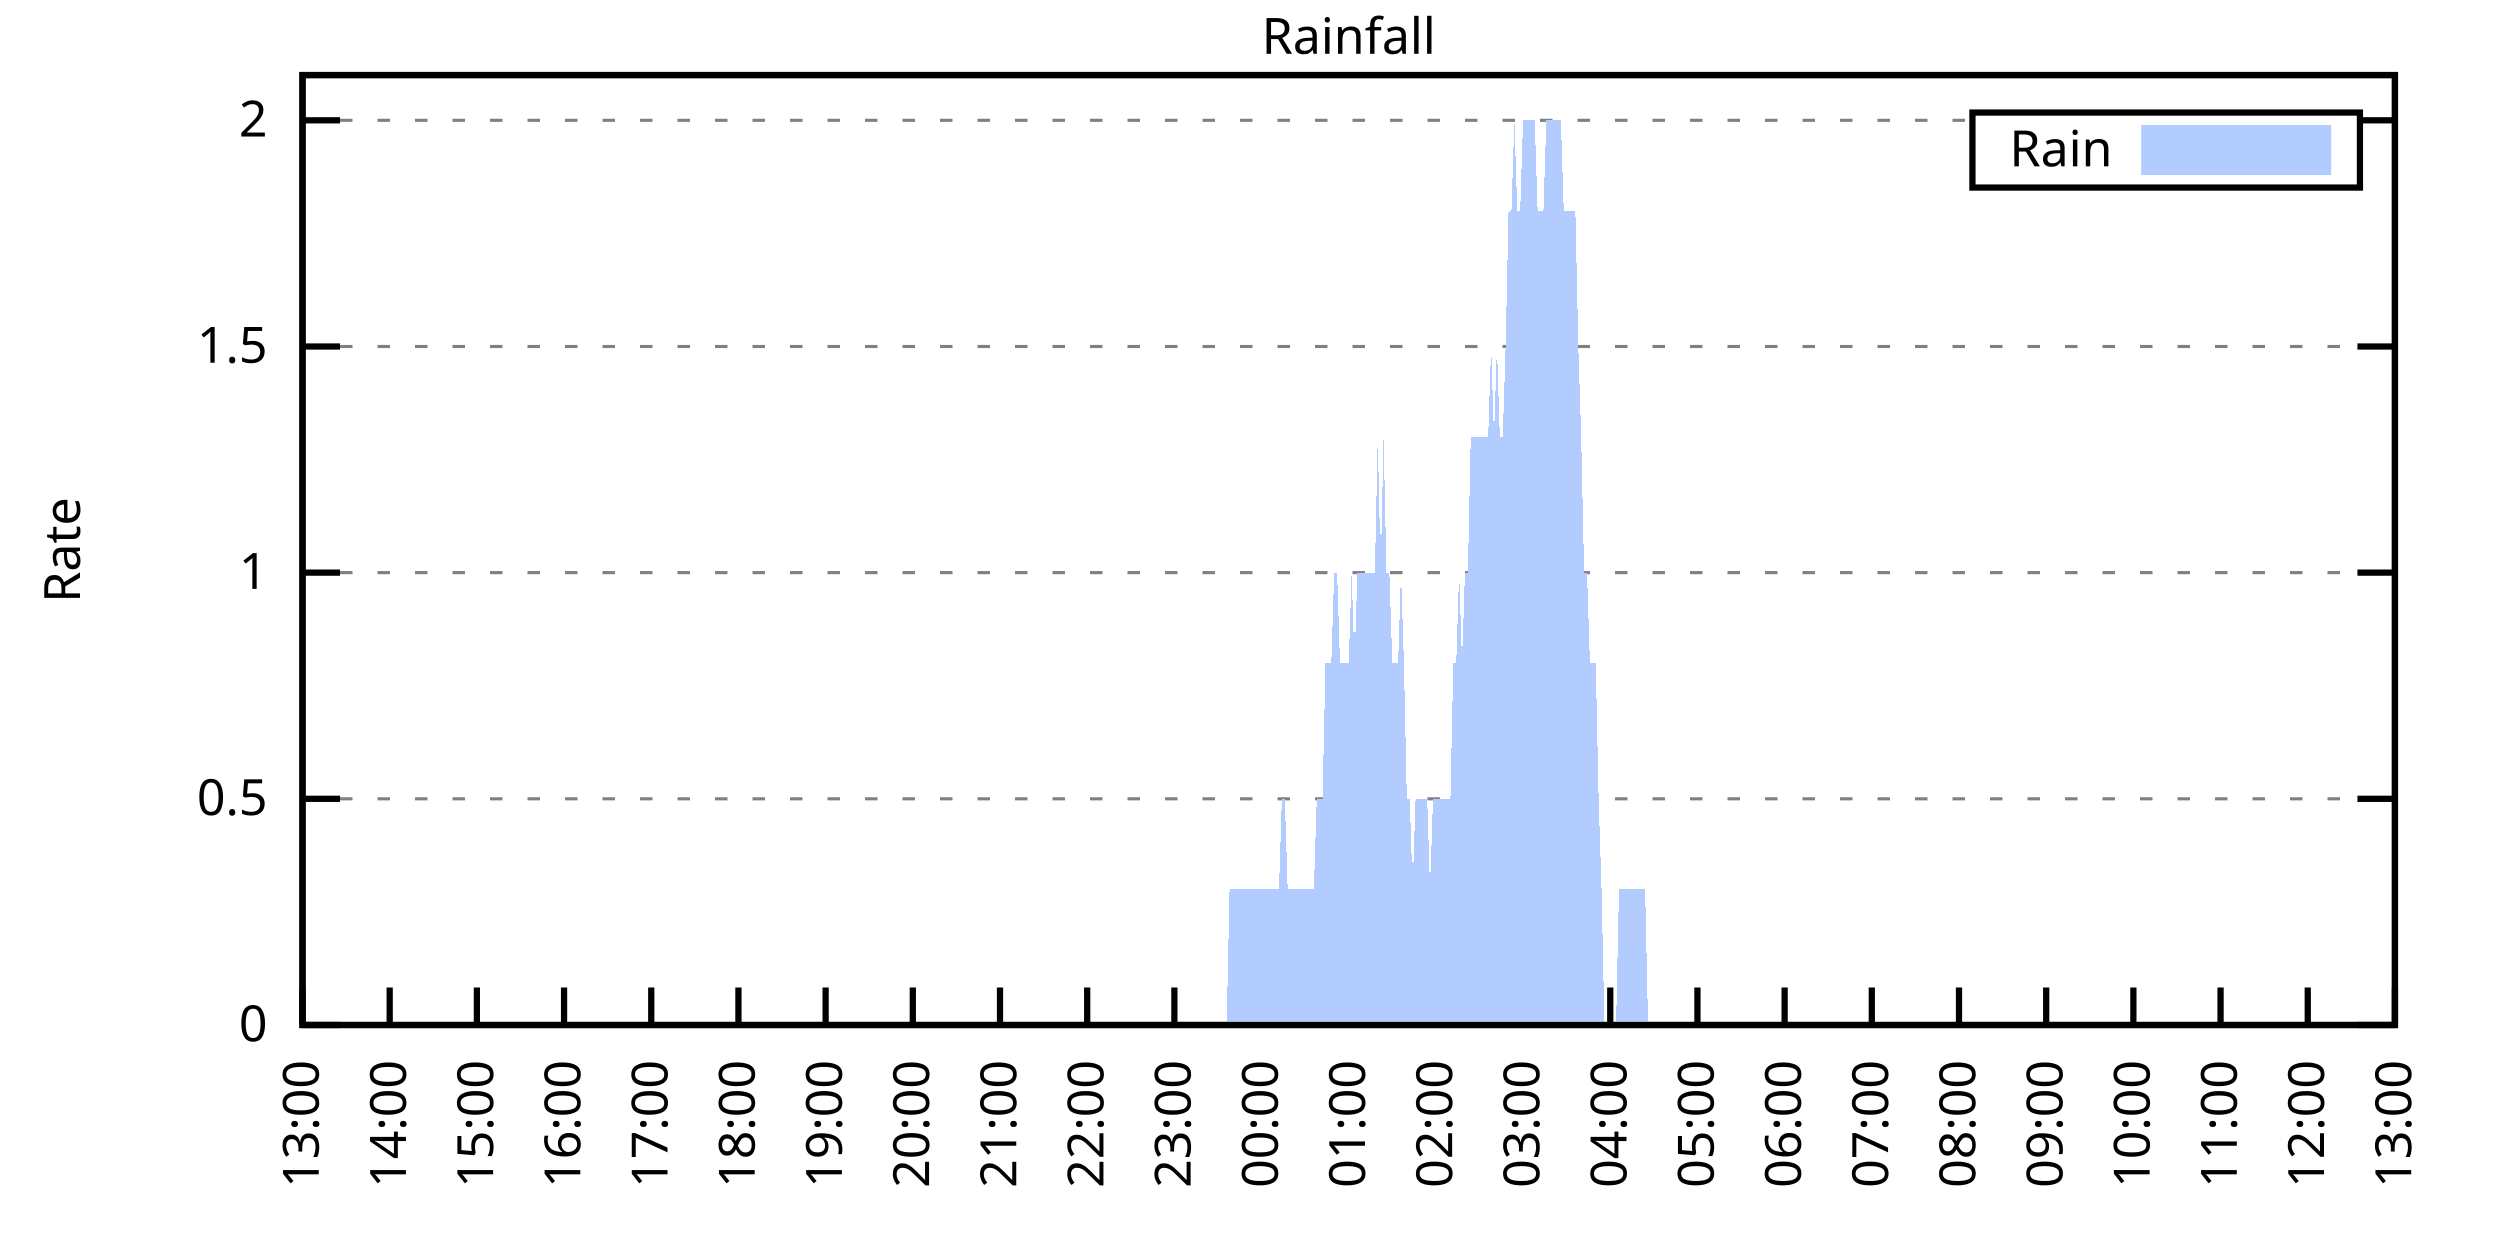
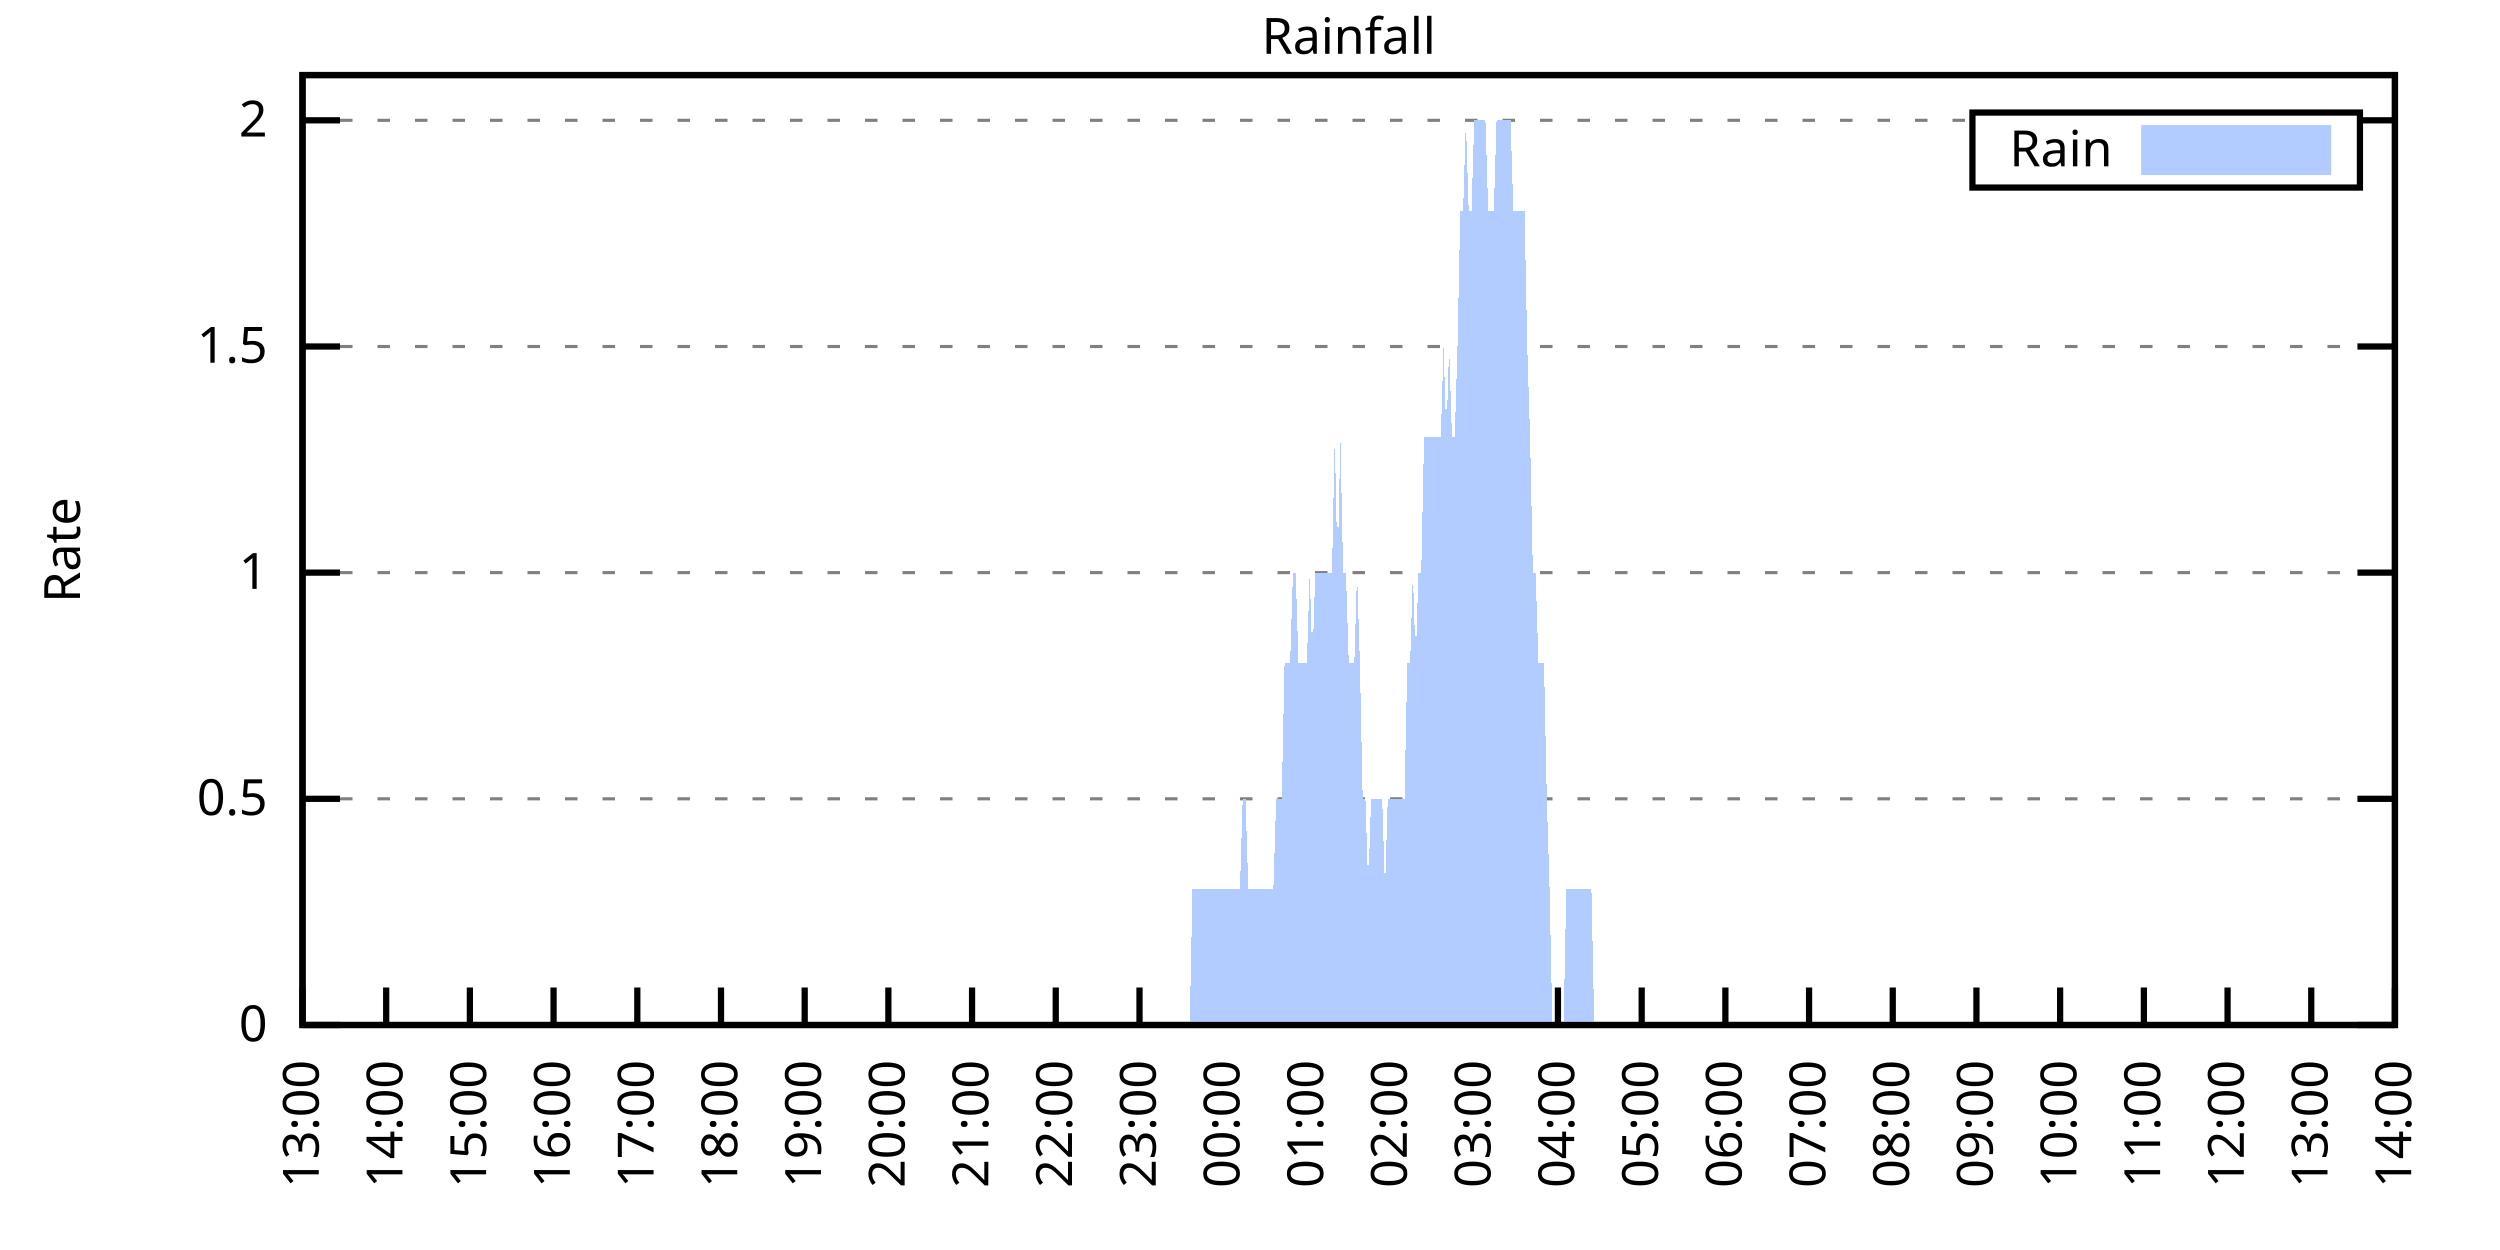
<svg xmlns="http://www.w3.org/2000/svg" xmlns:xlink="http://www.w3.org/1999/xlink" width="400" height="200" viewBox="0 0 400 200">
  <g id="gnuplot_canvas">
    <rect x="0" y="0" width="400" height="200" fill="none" />
    <defs>
      <circle id="gpDot" r="0.5" stroke-width="0.5" stroke="currentColor" />
      <path id="gpPt0" stroke-width="0.333" stroke="currentColor" d="M-1,0 h2 M0,-1 v2" />
      <path id="gpPt1" stroke-width="0.333" stroke="currentColor" d="M-1,-1 L1,1 M1,-1 L-1,1" />
      <path id="gpPt2" stroke-width="0.333" stroke="currentColor" d="M-1,0 L1,0 M0,-1 L0,1 M-1,-1 L1,1 M-1,1 L1,-1" />
      <rect id="gpPt3" stroke-width="0.333" stroke="currentColor" x="-1" y="-1" width="2" height="2" />
      <rect id="gpPt4" stroke-width="0.333" stroke="currentColor" fill="currentColor" x="-1" y="-1" width="2" height="2" />
      <circle id="gpPt5" stroke-width="0.333" stroke="currentColor" cx="0" cy="0" r="1" />
      <use xlink:href="#gpPt5" id="gpPt6" fill="currentColor" stroke="none" />
      <path id="gpPt7" stroke-width="0.333" stroke="currentColor" d="M0,-1.33 L-1.33,0.67 L1.33,0.67 z" />
      <use xlink:href="#gpPt7" id="gpPt8" fill="currentColor" stroke="none" />
      <use xlink:href="#gpPt7" id="gpPt9" stroke="currentColor" transform="rotate(180)" />
      <use xlink:href="#gpPt9" id="gpPt10" fill="currentColor" stroke="none" />
      <use xlink:href="#gpPt3" id="gpPt11" stroke="currentColor" transform="rotate(45)" />
      <use xlink:href="#gpPt11" id="gpPt12" fill="currentColor" stroke="none" />
      <path id="gpPt13" stroke-width="0.333" stroke="currentColor" d="M0,1.330 L1.265,0.411 L0.782,-1.067 L-0.782,-1.076 L-1.265,0.411 z" />
      <use xlink:href="#gpPt13" id="gpPt14" fill="currentColor" stroke="none" />
      <filter id="textbox" filterUnits="objectBoundingBox" x="0" y="0" height="1" width="1">
        <feFlood flood-color="white" flood-opacity="1" result="bgnd" />
        <feComposite in="SourceGraphic" in2="bgnd" operator="atop" />
      </filter>
      <filter id="greybox" filterUnits="objectBoundingBox" x="0" y="0" height="1" width="1">
        <feFlood flood-color="lightgrey" flood-opacity="1" result="grey" />
        <feComposite in="SourceGraphic" in2="grey" operator="atop" />
      </filter>
    </defs>
    <g fill="none" color="white" stroke="currentColor" stroke-width="1.00" stroke-linecap="butt" stroke-linejoin="miter">
</g>
    <g fill="none" color="black" stroke="currentColor" stroke-width="1.00" stroke-linecap="butt" stroke-linejoin="miter">
      <g stroke="none" shape-rendering="crispEdges">
        <polygon fill="rgb(255, 255, 255)" points="48.40,164.00 383.18,164.00 383.18,12.02 48.40,12.02 " />
      </g>
    </g>
    <g fill="none" color="black" stroke="currentColor" stroke-width="1.00" stroke-linecap="butt" stroke-linejoin="miter">
</g>
    <g fill="none" color="black" stroke="black" stroke-width="0.50" stroke-linecap="butt" stroke-linejoin="miter">
</g>
    <g fill="none" color="gray" stroke="currentColor" stroke-width="0.50" stroke-linecap="butt" stroke-linejoin="miter">
      <path stroke="gray" stroke-dasharray="2,4" class="gridline" d="M48.40,164.00 L383.19,164.00  " />
    </g>
    <g fill="none" color="gray" stroke="gray" stroke-width="1.00" stroke-linecap="butt" stroke-linejoin="miter">
</g>
    <g fill="none" color="black" stroke="currentColor" stroke-width="1.00" stroke-linecap="butt" stroke-linejoin="miter">
      <path stroke="black" d="M48.40,164.00 L54.40,164.00 M383.19,164.00 L377.19,164.00  " />
      <g transform="translate(42.80,166.60)" stroke="none" fill="black" font-family="Sans" font-size="8.00" text-anchor="end">
        <text>
          <tspan font-family="Sans"> 0</tspan>
        </text>
      </g>
    </g>
    <g fill="none" color="black" stroke="currentColor" stroke-width="1.00" stroke-linecap="butt" stroke-linejoin="miter">
</g>
    <g fill="none" color="black" stroke="black" stroke-width="0.50" stroke-linecap="butt" stroke-linejoin="miter">
</g>
    <g fill="none" color="gray" stroke="currentColor" stroke-width="0.50" stroke-linecap="butt" stroke-linejoin="miter">
      <path stroke="gray" stroke-dasharray="2,4" class="gridline" d="M48.40,127.81 L383.19,127.81  " />
    </g>
    <g fill="none" color="gray" stroke="gray" stroke-width="1.00" stroke-linecap="butt" stroke-linejoin="miter">
</g>
    <g fill="none" color="black" stroke="currentColor" stroke-width="1.00" stroke-linecap="butt" stroke-linejoin="miter">
      <path stroke="black" d="M48.40,127.81 L54.40,127.81 M383.19,127.81 L377.19,127.81  " />
      <g transform="translate(42.80,130.41)" stroke="none" fill="black" font-family="Sans" font-size="8.00" text-anchor="end">
        <text>
          <tspan font-family="Sans"> 0.5</tspan>
        </text>
      </g>
    </g>
    <g fill="none" color="black" stroke="currentColor" stroke-width="1.00" stroke-linecap="butt" stroke-linejoin="miter">
</g>
    <g fill="none" color="black" stroke="black" stroke-width="0.50" stroke-linecap="butt" stroke-linejoin="miter">
</g>
    <g fill="none" color="gray" stroke="currentColor" stroke-width="0.50" stroke-linecap="butt" stroke-linejoin="miter">
      <path stroke="gray" stroke-dasharray="2,4" class="gridline" d="M48.40,91.62 L383.19,91.62  " />
    </g>
    <g fill="none" color="gray" stroke="gray" stroke-width="1.00" stroke-linecap="butt" stroke-linejoin="miter">
</g>
    <g fill="none" color="black" stroke="currentColor" stroke-width="1.00" stroke-linecap="butt" stroke-linejoin="miter">
      <path stroke="black" d="M48.40,91.62 L54.40,91.62 M383.19,91.62 L377.19,91.62  " />
      <g transform="translate(42.80,94.22)" stroke="none" fill="black" font-family="Sans" font-size="8.00" text-anchor="end">
        <text>
          <tspan font-family="Sans"> 1</tspan>
        </text>
      </g>
    </g>
    <g fill="none" color="black" stroke="currentColor" stroke-width="1.00" stroke-linecap="butt" stroke-linejoin="miter">
</g>
    <g fill="none" color="black" stroke="black" stroke-width="0.50" stroke-linecap="butt" stroke-linejoin="miter">
</g>
    <g fill="none" color="gray" stroke="currentColor" stroke-width="0.50" stroke-linecap="butt" stroke-linejoin="miter">
      <path stroke="gray" stroke-dasharray="2,4" class="gridline" d="M48.40,55.44 L383.19,55.44  " />
    </g>
    <g fill="none" color="gray" stroke="gray" stroke-width="1.00" stroke-linecap="butt" stroke-linejoin="miter">
</g>
    <g fill="none" color="black" stroke="currentColor" stroke-width="1.00" stroke-linecap="butt" stroke-linejoin="miter">
      <path stroke="black" d="M48.40,55.44 L54.40,55.44 M383.19,55.44 L377.19,55.44  " />
      <g transform="translate(42.80,58.04)" stroke="none" fill="black" font-family="Sans" font-size="8.00" text-anchor="end">
        <text>
          <tspan font-family="Sans"> 1.5</tspan>
        </text>
      </g>
    </g>
    <g fill="none" color="black" stroke="currentColor" stroke-width="1.00" stroke-linecap="butt" stroke-linejoin="miter">
</g>
    <g fill="none" color="black" stroke="black" stroke-width="0.50" stroke-linecap="butt" stroke-linejoin="miter">
</g>
    <g fill="none" color="gray" stroke="currentColor" stroke-width="0.50" stroke-linecap="butt" stroke-linejoin="miter">
      <path stroke="gray" stroke-dasharray="2,4" class="gridline" d="M48.40,19.25 L315.59,19.25 M377.59,19.25 L383.19,19.25  " />
    </g>
    <g fill="none" color="gray" stroke="gray" stroke-width="1.00" stroke-linecap="butt" stroke-linejoin="miter">
</g>
    <g fill="none" color="black" stroke="currentColor" stroke-width="1.00" stroke-linecap="butt" stroke-linejoin="miter">
      <path stroke="black" d="M48.40,19.25 L54.40,19.25 M383.19,19.25 L377.19,19.25  " />
      <g transform="translate(42.80,21.85)" stroke="none" fill="black" font-family="Sans" font-size="8.00" text-anchor="end">
        <text>
          <tspan font-family="Sans"> 2</tspan>
        </text>
      </g>
    </g>
    <g fill="none" color="black" stroke="currentColor" stroke-width="1.00" stroke-linecap="butt" stroke-linejoin="miter">
      <path stroke="black" d="M48.40,164.00 L48.40,158.00  " />
      <g transform="translate(51.00,169.60) rotate(270.00)" stroke="none" fill="black" font-family="Sans" font-size="8.00" text-anchor="end">
        <text>
          <tspan font-family="Sans">13:00</tspan>
        </text>
      </g>
    </g>
    <g fill="none" color="black" stroke="currentColor" stroke-width="1.00" stroke-linecap="butt" stroke-linejoin="miter">
-       <path stroke="black" d="M62.35,164.00 L62.35,158.00  " />
-       <g transform="translate(64.95,169.60) rotate(270.00)" stroke="none" fill="black" font-family="Sans" font-size="8.00" text-anchor="end">
+       <path stroke="black" d="M61.79,164.00 L61.79,158.00  " />
+       <g transform="translate(64.39,169.60) rotate(270.00)" stroke="none" fill="black" font-family="Sans" font-size="8.00" text-anchor="end">
        <text>
          <tspan font-family="Sans">14:00</tspan>
        </text>
      </g>
    </g>
    <g fill="none" color="black" stroke="currentColor" stroke-width="1.00" stroke-linecap="butt" stroke-linejoin="miter">
-       <path stroke="black" d="M76.30,164.00 L76.30,158.00  " />
-       <g transform="translate(78.90,169.60) rotate(270.00)" stroke="none" fill="black" font-family="Sans" font-size="8.00" text-anchor="end">
+       <path stroke="black" d="M75.18,164.00 L75.18,158.00  " />
+       <g transform="translate(77.78,169.60) rotate(270.00)" stroke="none" fill="black" font-family="Sans" font-size="8.00" text-anchor="end">
        <text>
          <tspan font-family="Sans">15:00</tspan>
        </text>
      </g>
    </g>
    <g fill="none" color="black" stroke="currentColor" stroke-width="1.00" stroke-linecap="butt" stroke-linejoin="miter">
-       <path stroke="black" d="M90.25,164.00 L90.25,158.00  " />
-       <g transform="translate(92.85,169.60) rotate(270.00)" stroke="none" fill="black" font-family="Sans" font-size="8.00" text-anchor="end">
+       <path stroke="black" d="M88.57,164.00 L88.57,158.00  " />
+       <g transform="translate(91.17,169.60) rotate(270.00)" stroke="none" fill="black" font-family="Sans" font-size="8.00" text-anchor="end">
        <text>
          <tspan font-family="Sans">16:00</tspan>
        </text>
      </g>
    </g>
    <g fill="none" color="black" stroke="currentColor" stroke-width="1.00" stroke-linecap="butt" stroke-linejoin="miter">
-       <path stroke="black" d="M104.20,164.00 L104.20,158.00  " />
-       <g transform="translate(106.80,169.60) rotate(270.00)" stroke="none" fill="black" font-family="Sans" font-size="8.00" text-anchor="end">
+       <path stroke="black" d="M101.97,164.00 L101.97,158.00  " />
+       <g transform="translate(104.57,169.60) rotate(270.00)" stroke="none" fill="black" font-family="Sans" font-size="8.00" text-anchor="end">
        <text>
          <tspan font-family="Sans">17:00</tspan>
        </text>
      </g>
    </g>
    <g fill="none" color="black" stroke="currentColor" stroke-width="1.00" stroke-linecap="butt" stroke-linejoin="miter">
-       <path stroke="black" d="M118.15,164.00 L118.15,158.00  " />
-       <g transform="translate(120.75,169.60) rotate(270.00)" stroke="none" fill="black" font-family="Sans" font-size="8.00" text-anchor="end">
+       <path stroke="black" d="M115.36,164.00 L115.36,158.00  " />
+       <g transform="translate(117.96,169.60) rotate(270.00)" stroke="none" fill="black" font-family="Sans" font-size="8.00" text-anchor="end">
        <text>
          <tspan font-family="Sans">18:00</tspan>
        </text>
      </g>
    </g>
    <g fill="none" color="black" stroke="currentColor" stroke-width="1.00" stroke-linecap="butt" stroke-linejoin="miter">
-       <path stroke="black" d="M132.10,164.00 L132.10,158.00  " />
-       <g transform="translate(134.70,169.60) rotate(270.00)" stroke="none" fill="black" font-family="Sans" font-size="8.00" text-anchor="end">
+       <path stroke="black" d="M128.75,164.00 L128.75,158.00  " />
+       <g transform="translate(131.35,169.60) rotate(270.00)" stroke="none" fill="black" font-family="Sans" font-size="8.00" text-anchor="end">
        <text>
          <tspan font-family="Sans">19:00</tspan>
        </text>
      </g>
    </g>
    <g fill="none" color="black" stroke="currentColor" stroke-width="1.00" stroke-linecap="butt" stroke-linejoin="miter">
-       <path stroke="black" d="M146.05,164.00 L146.05,158.00  " />
-       <g transform="translate(148.65,169.60) rotate(270.00)" stroke="none" fill="black" font-family="Sans" font-size="8.00" text-anchor="end">
+       <path stroke="black" d="M142.14,164.00 L142.14,158.00  " />
+       <g transform="translate(144.74,169.60) rotate(270.00)" stroke="none" fill="black" font-family="Sans" font-size="8.00" text-anchor="end">
        <text>
          <tspan font-family="Sans">20:00</tspan>
        </text>
      </g>
    </g>
    <g fill="none" color="black" stroke="currentColor" stroke-width="1.00" stroke-linecap="butt" stroke-linejoin="miter">
-       <path stroke="black" d="M160.00,164.00 L160.00,158.00  " />
-       <g transform="translate(162.60,169.60) rotate(270.00)" stroke="none" fill="black" font-family="Sans" font-size="8.00" text-anchor="end">
+       <path stroke="black" d="M155.53,164.00 L155.53,158.00  " />
+       <g transform="translate(158.13,169.60) rotate(270.00)" stroke="none" fill="black" font-family="Sans" font-size="8.00" text-anchor="end">
        <text>
          <tspan font-family="Sans">21:00</tspan>
        </text>
      </g>
    </g>
    <g fill="none" color="black" stroke="currentColor" stroke-width="1.00" stroke-linecap="butt" stroke-linejoin="miter">
-       <path stroke="black" d="M173.95,164.00 L173.95,158.00  " />
-       <g transform="translate(176.55,169.60) rotate(270.00)" stroke="none" fill="black" font-family="Sans" font-size="8.00" text-anchor="end">
+       <path stroke="black" d="M168.92,164.00 L168.92,158.00  " />
+       <g transform="translate(171.52,169.60) rotate(270.00)" stroke="none" fill="black" font-family="Sans" font-size="8.00" text-anchor="end">
        <text>
          <tspan font-family="Sans">22:00</tspan>
        </text>
      </g>
    </g>
    <g fill="none" color="black" stroke="currentColor" stroke-width="1.00" stroke-linecap="butt" stroke-linejoin="miter">
-       <path stroke="black" d="M187.90,164.00 L187.90,158.00  " />
-       <g transform="translate(190.50,169.60) rotate(270.00)" stroke="none" fill="black" font-family="Sans" font-size="8.00" text-anchor="end">
+       <path stroke="black" d="M182.32,164.00 L182.32,158.00  " />
+       <g transform="translate(184.92,169.60) rotate(270.00)" stroke="none" fill="black" font-family="Sans" font-size="8.00" text-anchor="end">
        <text>
          <tspan font-family="Sans">23:00</tspan>
        </text>
      </g>
    </g>
    <g fill="none" color="black" stroke="currentColor" stroke-width="1.00" stroke-linecap="butt" stroke-linejoin="miter">
-       <path stroke="black" d="M201.85,164.00 L201.85,158.00  " />
-       <g transform="translate(204.45,169.60) rotate(270.00)" stroke="none" fill="black" font-family="Sans" font-size="8.00" text-anchor="end">
+       <path stroke="black" d="M195.71,164.00 L195.71,158.00  " />
+       <g transform="translate(198.31,169.60) rotate(270.00)" stroke="none" fill="black" font-family="Sans" font-size="8.00" text-anchor="end">
        <text>
          <tspan font-family="Sans">00:00</tspan>
        </text>
      </g>
    </g>
    <g fill="none" color="black" stroke="currentColor" stroke-width="1.00" stroke-linecap="butt" stroke-linejoin="miter">
-       <path stroke="black" d="M215.80,164.00 L215.80,158.00  " />
-       <g transform="translate(218.40,169.60) rotate(270.00)" stroke="none" fill="black" font-family="Sans" font-size="8.00" text-anchor="end">
+       <path stroke="black" d="M209.10,164.00 L209.10,158.00  " />
+       <g transform="translate(211.70,169.60) rotate(270.00)" stroke="none" fill="black" font-family="Sans" font-size="8.00" text-anchor="end">
        <text>
          <tspan font-family="Sans">01:00</tspan>
        </text>
      </g>
    </g>
    <g fill="none" color="black" stroke="currentColor" stroke-width="1.00" stroke-linecap="butt" stroke-linejoin="miter">
-       <path stroke="black" d="M229.74,164.00 L229.74,158.00  " />
-       <g transform="translate(232.34,169.60) rotate(270.00)" stroke="none" fill="black" font-family="Sans" font-size="8.00" text-anchor="end">
+       <path stroke="black" d="M222.49,164.00 L222.49,158.00  " />
+       <g transform="translate(225.09,169.60) rotate(270.00)" stroke="none" fill="black" font-family="Sans" font-size="8.00" text-anchor="end">
        <text>
          <tspan font-family="Sans">02:00</tspan>
        </text>
      </g>
    </g>
    <g fill="none" color="black" stroke="currentColor" stroke-width="1.00" stroke-linecap="butt" stroke-linejoin="miter">
-       <path stroke="black" d="M243.69,164.00 L243.69,158.00  " />
-       <g transform="translate(246.29,169.60) rotate(270.00)" stroke="none" fill="black" font-family="Sans" font-size="8.00" text-anchor="end">
+       <path stroke="black" d="M235.88,164.00 L235.88,158.00  " />
+       <g transform="translate(238.48,169.60) rotate(270.00)" stroke="none" fill="black" font-family="Sans" font-size="8.00" text-anchor="end">
        <text>
          <tspan font-family="Sans">03:00</tspan>
        </text>
      </g>
    </g>
    <g fill="none" color="black" stroke="currentColor" stroke-width="1.00" stroke-linecap="butt" stroke-linejoin="miter">
-       <path stroke="black" d="M257.64,164.00 L257.64,158.00  " />
-       <g transform="translate(260.24,169.60) rotate(270.00)" stroke="none" fill="black" font-family="Sans" font-size="8.00" text-anchor="end">
+       <path stroke="black" d="M249.27,164.00 L249.27,158.00  " />
+       <g transform="translate(251.87,169.60) rotate(270.00)" stroke="none" fill="black" font-family="Sans" font-size="8.00" text-anchor="end">
        <text>
          <tspan font-family="Sans">04:00</tspan>
        </text>
      </g>
    </g>
    <g fill="none" color="black" stroke="currentColor" stroke-width="1.00" stroke-linecap="butt" stroke-linejoin="miter">
-       <path stroke="black" d="M271.59,164.00 L271.59,158.00  " />
-       <g transform="translate(274.19,169.60) rotate(270.00)" stroke="none" fill="black" font-family="Sans" font-size="8.00" text-anchor="end">
+       <path stroke="black" d="M262.67,164.00 L262.67,158.00  " />
+       <g transform="translate(265.27,169.60) rotate(270.00)" stroke="none" fill="black" font-family="Sans" font-size="8.00" text-anchor="end">
        <text>
          <tspan font-family="Sans">05:00</tspan>
        </text>
      </g>
    </g>
    <g fill="none" color="black" stroke="currentColor" stroke-width="1.00" stroke-linecap="butt" stroke-linejoin="miter">
-       <path stroke="black" d="M285.54,164.00 L285.54,158.00  " />
-       <g transform="translate(288.14,169.60) rotate(270.00)" stroke="none" fill="black" font-family="Sans" font-size="8.00" text-anchor="end">
+       <path stroke="black" d="M276.06,164.00 L276.06,158.00  " />
+       <g transform="translate(278.66,169.60) rotate(270.00)" stroke="none" fill="black" font-family="Sans" font-size="8.00" text-anchor="end">
        <text>
          <tspan font-family="Sans">06:00</tspan>
        </text>
      </g>
    </g>
    <g fill="none" color="black" stroke="currentColor" stroke-width="1.00" stroke-linecap="butt" stroke-linejoin="miter">
-       <path stroke="black" d="M299.49,164.00 L299.49,158.00  " />
-       <g transform="translate(302.09,169.60) rotate(270.00)" stroke="none" fill="black" font-family="Sans" font-size="8.00" text-anchor="end">
+       <path stroke="black" d="M289.45,164.00 L289.45,158.00  " />
+       <g transform="translate(292.05,169.60) rotate(270.00)" stroke="none" fill="black" font-family="Sans" font-size="8.00" text-anchor="end">
        <text>
          <tspan font-family="Sans">07:00</tspan>
        </text>
      </g>
    </g>
    <g fill="none" color="black" stroke="currentColor" stroke-width="1.00" stroke-linecap="butt" stroke-linejoin="miter">
-       <path stroke="black" d="M313.44,164.00 L313.44,158.00  " />
-       <g transform="translate(316.04,169.60) rotate(270.00)" stroke="none" fill="black" font-family="Sans" font-size="8.00" text-anchor="end">
+       <path stroke="black" d="M302.84,164.00 L302.84,158.00  " />
+       <g transform="translate(305.44,169.60) rotate(270.00)" stroke="none" fill="black" font-family="Sans" font-size="8.00" text-anchor="end">
        <text>
          <tspan font-family="Sans">08:00</tspan>
        </text>
      </g>
    </g>
    <g fill="none" color="black" stroke="currentColor" stroke-width="1.00" stroke-linecap="butt" stroke-linejoin="miter">
-       <path stroke="black" d="M327.39,164.00 L327.39,158.00  " />
-       <g transform="translate(329.99,169.60) rotate(270.00)" stroke="none" fill="black" font-family="Sans" font-size="8.00" text-anchor="end">
+       <path stroke="black" d="M316.23,164.00 L316.23,158.00  " />
+       <g transform="translate(318.83,169.60) rotate(270.00)" stroke="none" fill="black" font-family="Sans" font-size="8.00" text-anchor="end">
        <text>
          <tspan font-family="Sans">09:00</tspan>
        </text>
      </g>
    </g>
    <g fill="none" color="black" stroke="currentColor" stroke-width="1.00" stroke-linecap="butt" stroke-linejoin="miter">
-       <path stroke="black" d="M341.34,164.00 L341.34,158.00  " />
-       <g transform="translate(343.94,169.60) rotate(270.00)" stroke="none" fill="black" font-family="Sans" font-size="8.00" text-anchor="end">
+       <path stroke="black" d="M329.62,164.00 L329.62,158.00  " />
+       <g transform="translate(332.22,169.60) rotate(270.00)" stroke="none" fill="black" font-family="Sans" font-size="8.00" text-anchor="end">
        <text>
          <tspan font-family="Sans">10:00</tspan>
        </text>
      </g>
    </g>
    <g fill="none" color="black" stroke="currentColor" stroke-width="1.00" stroke-linecap="butt" stroke-linejoin="miter">
-       <path stroke="black" d="M355.29,164.00 L355.29,158.00  " />
-       <g transform="translate(357.89,169.60) rotate(270.00)" stroke="none" fill="black" font-family="Sans" font-size="8.00" text-anchor="end">
+       <path stroke="black" d="M343.02,164.00 L343.02,158.00  " />
+       <g transform="translate(345.62,169.60) rotate(270.00)" stroke="none" fill="black" font-family="Sans" font-size="8.00" text-anchor="end">
        <text>
          <tspan font-family="Sans">11:00</tspan>
        </text>
      </g>
    </g>
    <g fill="none" color="black" stroke="currentColor" stroke-width="1.00" stroke-linecap="butt" stroke-linejoin="miter">
-       <path stroke="black" d="M369.24,164.00 L369.24,158.00  " />
-       <g transform="translate(371.84,169.60) rotate(270.00)" stroke="none" fill="black" font-family="Sans" font-size="8.00" text-anchor="end">
+       <path stroke="black" d="M356.41,164.00 L356.41,158.00  " />
+       <g transform="translate(359.01,169.60) rotate(270.00)" stroke="none" fill="black" font-family="Sans" font-size="8.00" text-anchor="end">
        <text>
          <tspan font-family="Sans">12:00</tspan>
+         </text>
+       </g>
+     </g>
+     <g fill="none" color="black" stroke="currentColor" stroke-width="1.00" stroke-linecap="butt" stroke-linejoin="miter">
+       <path stroke="black" d="M369.80,164.00 L369.80,158.00  " />
+       <g transform="translate(372.40,169.60) rotate(270.00)" stroke="none" fill="black" font-family="Sans" font-size="8.00" text-anchor="end">
+         <text>
+           <tspan font-family="Sans">13:00</tspan>
        </text>
      </g>
    </g>
    <g fill="none" color="black" stroke="currentColor" stroke-width="1.00" stroke-linecap="butt" stroke-linejoin="miter">
      <path stroke="black" d="M383.19,164.00 L383.19,158.00  " />
      <g transform="translate(385.79,169.60) rotate(270.00)" stroke="none" fill="black" font-family="Sans" font-size="8.00" text-anchor="end">
        <text>
-           <tspan font-family="Sans">13:00</tspan>
+           <tspan font-family="Sans">14:00</tspan>
        </text>
      </g>
    </g>
    <g fill="none" color="black" stroke="currentColor" stroke-width="1.00" stroke-linecap="butt" stroke-linejoin="miter">
</g>
    <g fill="none" color="black" stroke="currentColor" stroke-width="1.00" stroke-linecap="butt" stroke-linejoin="miter">
      <path stroke="black" d="M48.40,12.01 L48.40,164.00 L383.19,164.00 L383.19,12.01 L48.40,12.01 Z  " />
    </g>
    <g fill="none" color="black" stroke="currentColor" stroke-width="1.00" stroke-linecap="butt" stroke-linejoin="miter">
</g>
    <g fill="none" color="black" stroke="currentColor" stroke-width="1.00" stroke-linecap="butt" stroke-linejoin="miter">
      <path stroke="black" d="M315.59,30.01 L315.59,18.01 L377.59,18.01 L377.59,30.01 L315.59,30.01 Z  " />
    </g>
    <g id="Rainfall_plot_1">
      <g fill="none" color="white" stroke="black" stroke-width="2.00" stroke-linecap="butt" stroke-linejoin="miter">
</g>
      <g fill="none" color="black" stroke="currentColor" stroke-width="2.00" stroke-linecap="butt" stroke-linejoin="miter">
        <g transform="translate(337.99,26.61)" stroke="none" fill="black" font-family="Sans" font-size="8.00" text-anchor="end">
          <text>
            <tspan font-family="Sans">Rain</tspan>
          </text>
        </g>
      </g>
      <g fill="none" color="black" stroke="currentColor" stroke-width="2.00" stroke-linecap="butt" stroke-linejoin="miter">
        <g stroke="none" shape-rendering="crispEdges">
          <polygon fill="rgb(178, 204, 255)" points="343.59,27.01 371.99,27.01 371.99,21.01 343.59,21.01 " />
        </g>
        <path stroke="rgb(178, 204, 255)" d="M343.59,27.01 L371.99,27.01 L371.99,21.01 L343.59,21.01 L343.59,27.01 Z  " />
      </g>
      <g fill="none" color="black" stroke="currentColor" stroke-width="2.00" stroke-linecap="butt" stroke-linejoin="miter">
        <g stroke="none" shape-rendering="crispEdges">
-           <polygon fill="rgb(178, 204, 255)" points="48.86,164.00 49.33,164.00 49.79,164.00 50.26,164.00 50.72,164.00 51.19,164.00 51.65,164.00 52.12,164.00 52.58,164.00 53.05,164.00 53.51,164.00 53.98,164.00 54.44,164.00 54.91,164.00 55.37,164.00 55.84,164.00 56.30,164.00 56.77,164.00 57.23,164.00 57.70,164.00 58.16,164.00 58.63,164.00 59.09,164.00 59.56,164.00 60.02,164.00 60.49,164.00 60.95,164.00 61.42,164.00 61.88,164.00 62.35,164.00 62.81,164.00 63.28,164.00 63.74,164.00 64.21,164.00 64.67,164.00 65.14,164.00 65.60,164.00 66.07,164.00 66.53,164.00 67.00,164.00 67.46,164.00 67.93,164.00 68.39,164.00 68.86,164.00 69.32,164.00 69.79,164.00 70.25,164.00 70.72,164.00 71.18,164.00 71.65,164.00 72.11,164.00 72.58,164.00 73.04,164.00 73.51,164.00 73.97,164.00 74.44,164.00 74.90,164.00 75.37,164.00 75.83,164.00 76.30,164.00 76.76,164.00 77.23,164.00 77.69,164.00 78.16,164.00 78.62,164.00 79.09,164.00 79.55,164.00 80.02,164.00 80.48,164.00 80.95,164.00 81.41,164.00 81.88,164.00 82.34,164.00 82.81,164.00 83.27,164.00 83.74,164.00 84.20,164.00 84.67,164.00 85.13,164.00 85.60,164.00 86.06,164.00 86.53,164.00 86.99,164.00 87.46,164.00 87.92,164.00 88.39,164.00 88.85,164.00 89.32,164.00 89.78,164.00 90.25,164.00 90.71,164.00 91.18,164.00 91.64,164.00 92.11,164.00 92.57,164.00 93.04,164.00 93.50,164.00 93.97,164.00 94.43,164.00 94.90,164.00 95.36,164.00 95.83,164.00 96.29,164.00 96.76,164.00 97.22,164.00 97.69,164.00 98.15,164.00 98.62,164.00 99.08,164.00 99.55,164.00 100.01,164.00 100.48,164.00 100.94,164.00 101.41,164.00 101.87,164.00 102.34,164.00 102.80,164.00 103.27,164.00 103.73,164.00 104.20,164.00 104.66,164.00 105.13,164.00 105.59,164.00 106.06,164.00 106.52,164.00 106.99,164.00 107.45,164.00 107.92,164.00 108.38,164.00 108.85,164.00 109.31,164.00 109.78,164.00 110.24,164.00 110.71,164.00 111.17,164.00 111.64,164.00 112.10,164.00 112.57,164.00 113.03,164.00 113.50,164.00 113.96,164.00 114.43,164.00 114.89,164.00 115.36,164.00 115.82,164.00 116.29,164.00 116.75,164.00 117.22,164.00 117.68,164.00 118.15,164.00 118.61,164.00 119.08,164.00 119.54,164.00 120.01,164.00 120.47,164.00 120.94,164.00 121.40,164.00 121.87,164.00 122.33,164.00 122.80,164.00 123.26,164.00 123.73,164.00 124.19,164.00 124.66,164.00 125.12,164.00 125.59,164.00 126.05,164.00 126.52,164.00 126.98,164.00 127.45,164.00 127.91,164.00 128.38,164.00 128.84,164.00 129.31,164.00 129.77,164.00 130.24,164.00 130.70,164.00 131.17,164.00 131.63,164.00 132.10,164.00 132.56,164.00 133.03,164.00 133.49,164.00 133.96,164.00 134.42,164.00 134.89,164.00 135.35,164.00 135.82,164.00 136.28,164.00 136.75,164.00 137.21,164.00 137.68,164.00 138.14,164.00 138.61,164.00 139.07,164.00 139.54,164.00 140.00,164.00 140.47,164.00 140.93,164.00 141.40,164.00 141.86,164.00 142.33,164.00 142.79,164.00 143.26,164.00 143.72,164.00 144.19,164.00 144.65,164.00 145.12,164.00 145.58,164.00 146.05,164.00 146.51,164.00 146.98,164.00 147.44,164.00 147.91,164.00 148.37,164.00 148.84,164.00 149.30,164.00 149.77,164.00 150.23,164.00 150.70,164.00 151.16,164.00 151.63,164.00 152.09,164.00 152.56,164.00 153.02,164.00 153.49,164.00 153.95,164.00 154.42,164.00 154.88,164.00 155.35,164.00 155.81,164.00 156.28,164.00 156.74,164.00 157.21,164.00 157.67,164.00 158.14,164.00 158.60,164.00 159.07,164.00 159.53,164.00 160.00,164.00 160.46,164.00 160.93,164.00 161.39,164.00 161.86,164.00 162.32,164.00 162.79,164.00 163.25,164.00 163.72,164.00 164.18,164.00 164.65,164.00 165.11,164.00 165.58,164.00 166.04,164.00 166.51,164.00 166.97,164.00 167.44,164.00 167.90,164.00 168.37,164.00 168.83,164.00 169.30,164.00 169.76,164.00 170.23,164.00 170.69,164.00 171.16,164.00 171.62,164.00 172.09,164.00 172.55,164.00 173.02,164.00 173.48,164.00 173.95,164.00 174.41,164.00 174.88,164.00 175.34,164.00 175.81,164.00 176.27,164.00 176.74,164.00 177.20,164.00 177.67,164.00 178.13,164.00 178.60,164.00 179.06,164.00 179.53,164.00 179.99,164.00 180.46,164.00 180.92,164.00 181.39,164.00 181.85,164.00 182.32,164.00 182.78,164.00 183.25,164.00 183.71,164.00 184.18,164.00 184.64,164.00 185.11,164.00 185.57,164.00 186.04,164.00 186.50,164.00 186.97,164.00 187.43,164.00 187.90,164.00 188.36,164.00 188.83,164.00 189.29,164.00 189.76,164.00 190.22,164.00 190.69,164.00 191.15,164.00 191.62,164.00 192.08,164.00 192.55,164.00 193.01,164.00 193.48,164.00 193.94,164.00 194.41,164.00 194.87,164.00 195.34,164.00 195.80,164.00 196.27,164.00 196.73,142.29 197.20,142.29 197.66,142.29 198.13,142.29 198.59,142.29 199.06,142.29 199.52,142.29 199.99,142.29 200.45,142.29 200.92,142.29 201.38,142.29 201.85,142.29 202.31,142.29 202.78,142.29 203.24,142.29 203.71,142.29 204.17,142.29 204.64,142.29 205.10,127.81 205.57,127.81 206.03,142.29 206.50,142.29 206.96,142.29 207.43,142.29 207.89,142.29 208.36,142.29 208.82,142.29 209.29,142.29 209.75,142.29 210.22,142.29 210.68,127.81 211.15,127.81 211.61,127.81 212.08,106.10 212.54,106.10 213.01,106.10 213.47,91.62 213.94,91.62 214.40,106.10 214.87,106.10 215.33,106.10 215.80,106.10 216.26,91.62 216.72,106.10 217.19,91.62 217.65,91.62 218.12,91.62 218.58,91.62 219.05,91.62 219.51,91.62 219.98,91.62 220.44,69.91 220.91,91.62 221.37,69.91 221.84,91.62 222.30,91.62 222.77,106.10 223.23,106.10 223.70,106.10 224.16,91.62 224.63,106.10 225.09,127.81 225.56,127.81 226.02,142.29 226.49,127.81 226.95,127.81 227.42,127.81 227.88,127.81 228.35,127.81 228.81,142.29 229.28,127.81 229.74,127.81 230.21,127.81 230.67,127.81 231.14,127.81 231.60,127.81 232.07,127.81 232.53,106.10 233.00,106.10 233.46,91.62 233.93,106.10 234.39,91.62 234.86,91.62 235.32,69.91 235.79,69.91 236.25,69.91 236.72,69.91 237.18,69.91 237.65,69.91 238.11,69.91 238.58,55.44 239.04,69.91 239.51,55.44 239.97,69.91 240.44,69.91 240.90,55.44 241.37,33.72 241.83,33.72 242.30,19.25 242.76,33.72 243.23,33.72 243.69,19.25 244.16,19.25 244.62,19.25 245.09,19.25 245.55,19.25 246.02,33.72 246.48,33.72 246.95,33.72 247.41,19.25 247.88,19.25 248.34,19.25 248.81,19.25 249.27,19.25 249.74,19.25 250.20,33.72 250.67,33.72 251.13,33.72 251.60,33.72 252.06,33.72 252.53,55.44 252.99,69.91 253.46,91.62 253.92,91.62 254.39,106.10 254.85,106.10 255.32,106.10 255.78,127.81 256.25,142.29 256.71,164.00 257.18,164.00 257.64,164.00 258.11,164.00 258.57,164.00 259.04,142.29 259.50,142.29 259.97,142.29 260.43,142.29 260.90,142.29 261.36,142.29 261.83,142.29 262.29,142.29 262.76,142.29 263.22,142.29 263.69,164.00 264.15,164.00 264.62,164.00 265.08,164.00 265.55,164.00 266.01,164.00 266.48,164.00 266.94,164.00 267.41,164.00 267.87,164.00 268.34,164.00 268.80,164.00 269.27,164.00 269.73,164.00 270.20,164.00 270.66,164.00 271.13,164.00 271.59,164.00 272.06,164.00 272.52,164.00 272.99,164.00 273.45,164.00 273.92,164.00 274.38,164.00 274.85,164.00 275.31,164.00 275.78,164.00 276.24,164.00 276.71,164.00 277.17,164.00 277.64,164.00 278.10,164.00 278.57,164.00 279.03,164.00 279.50,164.00 279.96,164.00 280.43,164.00 280.89,164.00 281.36,164.00 281.82,164.00 282.29,164.00 282.75,164.00 283.22,164.00 283.68,164.00 284.15,164.00 284.61,164.00 285.08,164.00 285.54,164.00 286.01,164.00 286.47,164.00 286.94,164.00 287.40,164.00 287.87,164.00 288.33,164.00 288.80,164.00 289.26,164.00 289.73,164.00 290.19,164.00 290.66,164.00 291.12,164.00 291.59,164.00 292.05,164.00 292.52,164.00 292.98,164.00 293.45,164.00 293.91,164.00 294.38,164.00 294.84,164.00 295.31,164.00 295.77,164.00 296.24,164.00 296.70,164.00 297.17,164.00 297.63,164.00 298.10,164.00 298.56,164.00 299.03,164.00 299.49,164.00 299.96,164.00 300.42,164.00 300.89,164.00 301.35,164.00 301.82,164.00 302.28,164.00 302.75,164.00 303.21,164.00 303.68,164.00 304.14,164.00 304.61,164.00 305.07,164.00 305.54,164.00 306.00,164.00 306.47,164.00 306.93,164.00 307.40,164.00 307.86,164.00 308.33,164.00 308.79,164.00 309.26,164.00 309.72,164.00 310.19,164.00 310.65,164.00 311.12,164.00 311.58,164.00 312.05,164.00 312.51,164.00 312.98,164.00 313.44,164.00 313.91,164.00 314.37,164.00 314.84,164.00 315.30,164.00 315.77,164.00 316.23,164.00 316.70,164.00 317.16,164.00 317.63,164.00 318.09,164.00 318.56,164.00 319.02,164.00 319.49,164.00 319.95,164.00 320.42,164.00 320.88,164.00 321.35,164.00 321.81,164.00 322.28,164.00 322.74,164.00 323.21,164.00 323.67,164.00 324.14,164.00 324.60,164.00 325.07,164.00 325.53,164.00 326.00,164.00 326.46,164.00 326.93,164.00 327.39,164.00 327.86,164.00 328.32,164.00 328.79,164.00 329.25,164.00 329.72,164.00 330.18,164.00 330.65,164.00 331.11,164.00 331.58,164.00 332.04,164.00 332.51,164.00 332.97,164.00 333.44,164.00 333.90,164.00 334.37,164.00 334.83,164.00 335.30,164.00 335.76,164.00 336.23,164.00 336.69,164.00 337.16,164.00 337.62,164.00 338.09,164.00 338.55,164.00 339.02,164.00 339.48,164.00 339.95,164.00 340.41,164.00 340.88,164.00 341.34,164.00 341.81,164.00 342.27,164.00 342.74,164.00 343.20,164.00 343.67,164.00 344.13,164.00 344.60,164.00 345.06,164.00 345.53,164.00 345.99,164.00 346.46,164.00 346.92,164.00 347.39,164.00 347.85,164.00 348.32,164.00 348.78,164.00 349.25,164.00 349.71,164.00 350.18,164.00 350.64,164.00 351.11,164.00 351.57,164.00 352.04,164.00 352.50,164.00 352.97,164.00 353.43,164.00 353.90,164.00 354.36,164.00 354.83,164.00 355.29,164.00 355.76,164.00 356.22,164.00 356.69,164.00 357.15,164.00 357.62,164.00 358.08,164.00 358.55,164.00 359.01,164.00 359.48,164.00 359.94,164.00 360.41,164.00 360.87,164.00 361.34,164.00 361.80,164.00 362.27,164.00 362.73,164.00 363.20,164.00 363.66,164.00 364.13,164.00 364.59,164.00 365.06,164.00 365.52,164.00 365.99,164.00 366.45,164.00 366.92,164.00 367.38,164.00 367.85,164.00 368.31,164.00 368.78,164.00 369.24,164.00 369.71,164.00 370.17,164.00 370.64,164.00 371.10,164.00 371.57,164.00 372.03,164.00 372.50,164.00 372.96,164.00 373.43,164.00 373.89,164.00 374.36,164.00 374.82,164.00 375.29,164.00 375.75,164.00 376.22,164.00 376.68,164.00 377.15,164.00 377.61,164.00 378.08,164.00 378.54,164.00 379.01,164.00 379.47,164.00 379.94,164.00 380.40,164.00 380.87,164.00 381.33,164.00 381.80,164.00 382.26,164.00 382.73,164.00 383.19,164.00 383.19,164.00 48.86,164.00 " />
+           <polygon fill="rgb(178, 204, 255)" points="51.97,164.00 52.42,164.00 52.86,164.00 53.31,164.00 53.76,164.00 54.20,164.00 54.65,164.00 55.10,164.00 55.54,164.00 55.99,164.00 56.43,164.00 56.88,164.00 57.33,164.00 57.77,164.00 58.22,164.00 58.67,164.00 59.11,164.00 59.56,164.00 60.01,164.00 60.45,164.00 60.90,164.00 61.35,164.00 61.79,164.00 62.24,164.00 62.68,164.00 63.13,164.00 63.58,164.00 64.02,164.00 64.47,164.00 64.92,164.00 65.36,164.00 65.81,164.00 66.26,164.00 66.70,164.00 67.15,164.00 67.59,164.00 68.04,164.00 68.49,164.00 68.93,164.00 69.38,164.00 69.83,164.00 70.27,164.00 70.72,164.00 71.17,164.00 71.61,164.00 72.06,164.00 72.50,164.00 72.95,164.00 73.40,164.00 73.84,164.00 74.29,164.00 74.74,164.00 75.18,164.00 75.63,164.00 76.08,164.00 76.52,164.00 76.97,164.00 77.42,164.00 77.86,164.00 78.31,164.00 78.75,164.00 79.20,164.00 79.65,164.00 80.09,164.00 80.54,164.00 80.99,164.00 81.43,164.00 81.88,164.00 82.33,164.00 82.77,164.00 83.22,164.00 83.66,164.00 84.11,164.00 84.56,164.00 85.00,164.00 85.45,164.00 85.90,164.00 86.34,164.00 86.79,164.00 87.24,164.00 87.68,164.00 88.13,164.00 88.57,164.00 89.02,164.00 89.47,164.00 89.91,164.00 90.36,164.00 90.81,164.00 91.25,164.00 91.70,164.00 92.15,164.00 92.59,164.00 93.04,164.00 93.49,164.00 93.93,164.00 94.38,164.00 94.82,164.00 95.27,164.00 95.72,164.00 96.16,164.00 96.61,164.00 97.06,164.00 97.50,164.00 97.95,164.00 98.40,164.00 98.84,164.00 99.29,164.00 99.73,164.00 100.18,164.00 100.63,164.00 101.07,164.00 101.52,164.00 101.97,164.00 102.41,164.00 102.86,164.00 103.31,164.00 103.75,164.00 104.20,164.00 104.64,164.00 105.09,164.00 105.54,164.00 105.98,164.00 106.43,164.00 106.88,164.00 107.32,164.00 107.77,164.00 108.22,164.00 108.66,164.00 109.11,164.00 109.55,164.00 110.00,164.00 110.45,164.00 110.89,164.00 111.34,164.00 111.79,164.00 112.23,164.00 112.68,164.00 113.13,164.00 113.57,164.00 114.02,164.00 114.47,164.00 114.91,164.00 115.36,164.00 115.80,164.00 116.25,164.00 116.70,164.00 117.14,164.00 117.59,164.00 118.04,164.00 118.48,164.00 118.93,164.00 119.38,164.00 119.82,164.00 120.27,164.00 120.71,164.00 121.16,164.00 121.61,164.00 122.05,164.00 122.50,164.00 122.95,164.00 123.39,164.00 123.84,164.00 124.29,164.00 124.73,164.00 125.18,164.00 125.62,164.00 126.07,164.00 126.52,164.00 126.96,164.00 127.41,164.00 127.86,164.00 128.30,164.00 128.75,164.00 129.20,164.00 129.64,164.00 130.09,164.00 130.54,164.00 130.98,164.00 131.43,164.00 131.87,164.00 132.32,164.00 132.77,164.00 133.21,164.00 133.66,164.00 134.11,164.00 134.55,164.00 135.00,164.00 135.45,164.00 135.89,164.00 136.34,164.00 136.78,164.00 137.23,164.00 137.68,164.00 138.12,164.00 138.57,164.00 139.02,164.00 139.46,164.00 139.91,164.00 140.36,164.00 140.80,164.00 141.25,164.00 141.69,164.00 142.14,164.00 142.59,164.00 143.03,164.00 143.48,164.00 143.93,164.00 144.37,164.00 144.82,164.00 145.27,164.00 145.71,164.00 146.16,164.00 146.61,164.00 147.05,164.00 147.50,164.00 147.94,164.00 148.39,164.00 148.84,164.00 149.28,164.00 149.73,164.00 150.18,164.00 150.62,164.00 151.07,164.00 151.52,164.00 151.96,164.00 152.41,164.00 152.85,164.00 153.30,164.00 153.75,164.00 154.19,164.00 154.64,164.00 155.09,164.00 155.53,164.00 155.98,164.00 156.43,164.00 156.87,164.00 157.32,164.00 157.76,164.00 158.21,164.00 158.66,164.00 159.10,164.00 159.55,164.00 160.00,164.00 160.44,164.00 160.89,164.00 161.34,164.00 161.78,164.00 162.23,164.00 162.67,164.00 163.12,164.00 163.57,164.00 164.01,164.00 164.46,164.00 164.91,164.00 165.35,164.00 165.80,164.00 166.25,164.00 166.69,164.00 167.14,164.00 167.59,164.00 168.03,164.00 168.48,164.00 168.92,164.00 169.37,164.00 169.82,164.00 170.26,164.00 170.71,164.00 171.16,164.00 171.60,164.00 172.05,164.00 172.50,164.00 172.94,164.00 173.39,164.00 173.83,164.00 174.28,164.00 174.73,164.00 175.17,164.00 175.62,164.00 176.07,164.00 176.51,164.00 176.96,164.00 177.41,164.00 177.85,164.00 178.30,164.00 178.74,164.00 179.19,164.00 179.64,164.00 180.08,164.00 180.53,164.00 180.98,164.00 181.42,164.00 181.87,164.00 182.32,164.00 182.76,164.00 183.21,164.00 183.66,164.00 184.10,164.00 184.55,164.00 184.99,164.00 185.44,164.00 185.89,164.00 186.33,164.00 186.78,164.00 187.23,164.00 187.67,164.00 188.12,164.00 188.57,164.00 189.01,164.00 189.46,164.00 189.90,164.00 190.35,164.00 190.80,142.29 191.24,142.29 191.69,142.29 192.14,142.29 192.58,142.29 193.03,142.29 193.48,142.29 193.92,142.29 194.37,142.29 194.81,142.29 195.26,142.29 195.71,142.29 196.15,142.29 196.60,142.29 197.05,142.29 197.49,142.29 197.94,142.29 198.39,142.29 198.83,127.81 199.28,127.81 199.73,142.29 200.17,142.29 200.62,142.29 201.06,142.29 201.51,142.29 201.96,142.29 202.40,142.29 202.85,142.29 203.30,142.29 203.74,142.29 204.19,127.81 204.64,127.81 205.08,127.81 205.53,106.10 205.97,106.10 206.42,106.10 206.87,91.62 207.31,91.62 207.76,106.10 208.21,106.10 208.65,106.10 209.10,106.10 209.55,91.62 209.99,106.10 210.44,91.62 210.88,91.62 211.33,91.62 211.78,91.62 212.22,91.62 212.67,91.62 213.12,91.62 213.56,69.91 214.01,91.62 214.46,69.91 214.90,91.62 215.35,91.62 215.80,106.10 216.24,106.10 216.69,106.10 217.13,91.62 217.58,106.10 218.03,127.81 218.47,127.81 218.92,142.29 219.37,127.81 219.81,127.81 220.26,127.81 220.71,127.81 221.15,127.81 221.60,142.29 222.04,127.81 222.49,127.81 222.94,127.81 223.38,127.81 223.83,127.81 224.28,127.81 224.72,127.81 225.17,106.10 225.62,106.10 226.06,91.62 226.51,106.10 226.95,91.62 227.40,91.62 227.85,69.91 228.29,69.91 228.74,69.91 229.19,69.91 229.63,69.91 230.08,69.91 230.53,69.91 230.97,55.44 231.42,69.91 231.86,55.44 232.31,69.91 232.76,69.91 233.20,55.44 233.65,33.72 234.10,33.72 234.54,19.25 234.99,33.72 235.44,33.72 235.88,19.25 236.33,19.25 236.78,19.25 237.22,19.25 237.67,19.25 238.11,33.72 238.56,33.72 239.01,33.72 239.45,19.25 239.90,19.25 240.35,19.25 240.79,19.25 241.24,19.25 241.69,19.25 242.13,33.72 242.58,33.72 243.02,33.72 243.47,33.72 243.92,33.72 244.36,55.44 244.81,69.91 245.26,91.62 245.70,91.62 246.15,106.10 246.60,106.10 247.04,106.10 247.49,127.81 247.93,142.29 248.38,164.00 248.83,164.00 249.27,164.00 249.72,164.00 250.17,164.00 250.61,142.29 251.06,142.29 251.51,142.29 251.95,142.29 252.40,142.29 252.85,142.29 253.29,142.29 253.74,142.29 254.18,142.29 254.63,142.29 255.08,164.00 255.52,164.00 255.97,164.00 256.42,164.00 256.86,164.00 257.31,164.00 257.76,164.00 258.20,164.00 258.65,164.00 259.09,164.00 259.54,164.00 259.99,164.00 260.43,164.00 260.88,164.00 261.33,164.00 261.77,164.00 262.22,164.00 262.67,164.00 263.11,164.00 263.56,164.00 264.00,164.00 264.45,164.00 264.90,164.00 265.34,164.00 265.79,164.00 266.24,164.00 266.68,164.00 267.13,164.00 267.58,164.00 268.02,164.00 268.47,164.00 268.92,164.00 269.36,164.00 269.81,164.00 270.25,164.00 270.70,164.00 271.15,164.00 271.59,164.00 272.04,164.00 272.49,164.00 272.93,164.00 273.38,164.00 273.83,164.00 274.27,164.00 274.72,164.00 275.16,164.00 275.61,164.00 276.06,164.00 276.50,164.00 276.95,164.00 277.40,164.00 277.84,164.00 278.29,164.00 278.74,164.00 279.18,164.00 279.63,164.00 280.07,164.00 280.52,164.00 280.97,164.00 281.41,164.00 281.86,164.00 282.31,164.00 282.75,164.00 283.20,164.00 283.65,164.00 284.09,164.00 284.54,164.00 284.98,164.00 285.43,164.00 285.88,164.00 286.32,164.00 286.77,164.00 287.22,164.00 287.66,164.00 288.11,164.00 288.56,164.00 289.00,164.00 289.45,164.00 289.90,164.00 290.34,164.00 290.79,164.00 291.23,164.00 291.68,164.00 292.13,164.00 292.57,164.00 293.02,164.00 293.47,164.00 293.91,164.00 294.36,164.00 294.81,164.00 295.25,164.00 295.70,164.00 296.14,164.00 296.59,164.00 297.04,164.00 297.48,164.00 297.93,164.00 298.38,164.00 298.82,164.00 299.27,164.00 299.72,164.00 300.16,164.00 300.61,164.00 301.05,164.00 301.50,164.00 301.95,164.00 302.39,164.00 302.84,164.00 303.29,164.00 303.73,164.00 304.18,164.00 304.63,164.00 305.07,164.00 305.52,164.00 305.97,164.00 306.41,164.00 306.86,164.00 307.30,164.00 307.75,164.00 308.20,164.00 308.64,164.00 309.09,164.00 309.54,164.00 309.98,164.00 310.43,164.00 310.88,164.00 311.32,164.00 311.77,164.00 312.21,164.00 312.66,164.00 313.11,164.00 313.55,164.00 314.00,164.00 314.45,164.00 314.89,164.00 315.34,164.00 315.79,164.00 316.23,164.00 316.68,164.00 317.12,164.00 317.57,164.00 318.02,164.00 318.46,164.00 318.91,164.00 319.36,164.00 319.80,164.00 320.25,164.00 320.70,164.00 321.14,164.00 321.59,164.00 322.04,164.00 322.48,164.00 322.93,164.00 323.37,164.00 323.82,164.00 324.27,164.00 324.71,164.00 325.16,164.00 325.61,164.00 326.05,164.00 326.50,164.00 326.95,164.00 327.39,164.00 327.84,164.00 328.28,164.00 328.73,164.00 329.18,164.00 329.62,164.00 330.07,164.00 330.52,164.00 330.96,164.00 331.41,164.00 331.86,164.00 332.30,164.00 332.75,164.00 333.19,164.00 333.64,164.00 334.09,164.00 334.53,164.00 334.98,164.00 335.43,164.00 335.87,164.00 336.32,164.00 336.77,164.00 337.21,164.00 337.66,164.00 338.10,164.00 338.55,164.00 339.00,164.00 339.44,164.00 339.89,164.00 340.34,164.00 340.78,164.00 341.23,164.00 341.68,164.00 342.12,164.00 342.57,164.00 343.02,164.00 343.46,164.00 343.91,164.00 344.35,164.00 344.80,164.00 345.25,164.00 345.69,164.00 346.14,164.00 346.59,164.00 347.03,164.00 347.48,164.00 347.93,164.00 348.37,164.00 348.82,164.00 349.26,164.00 349.71,164.00 350.16,164.00 350.60,164.00 351.05,164.00 351.50,164.00 351.94,164.00 352.39,164.00 352.84,164.00 353.28,164.00 353.73,164.00 354.17,164.00 354.62,164.00 355.07,164.00 355.51,164.00 355.96,164.00 356.41,164.00 356.85,164.00 357.30,164.00 357.75,164.00 358.19,164.00 358.64,164.00 359.09,164.00 359.53,164.00 359.98,164.00 360.42,164.00 360.87,164.00 361.32,164.00 361.76,164.00 362.21,164.00 362.66,164.00 363.10,164.00 363.55,164.00 364.00,164.00 364.44,164.00 364.89,164.00 365.33,164.00 365.78,164.00 366.23,164.00 366.67,164.00 367.12,164.00 367.57,164.00 368.01,164.00 368.46,164.00 368.91,164.00 369.35,164.00 369.80,164.00 370.24,164.00 370.69,164.00 371.14,164.00 371.58,164.00 372.03,164.00 372.48,164.00 372.92,164.00 372.92,164.00 51.97,164.00 " />
        </g>
      </g>
    </g>
    <g fill="none" color="black" stroke="currentColor" stroke-width="2.00" stroke-linecap="butt" stroke-linejoin="miter">
</g>
    <g fill="none" color="black" stroke="black" stroke-width="1.00" stroke-linecap="butt" stroke-linejoin="miter">
</g>
    <g fill="none" color="black" stroke="currentColor" stroke-width="1.00" stroke-linecap="butt" stroke-linejoin="miter">
      <path stroke="black" d="M48.40,12.01 L48.40,164.00 L383.19,164.00 L383.19,12.01 L48.40,12.01 Z  " />
      <g transform="translate(12.80,88.01) rotate(270.00)" stroke="none" fill="black" font-family="Sans" font-size="8.00" text-anchor="middle">
        <text>
          <tspan font-family="Sans">Rate</tspan>
        </text>
      </g>
    </g>
    <g fill="none" color="black" stroke="currentColor" stroke-width="1.00" stroke-linecap="butt" stroke-linejoin="miter">
</g>
    <g fill="none" color="black" stroke="currentColor" stroke-width="1.00" stroke-linecap="butt" stroke-linejoin="miter">
      <g transform="translate(215.79,8.61)" stroke="none" fill="black" font-family="Sans" font-size="8.00" text-anchor="middle">
        <text>
          <tspan font-family="Sans">Rainfall</tspan>
        </text>
      </g>
    </g>
    <g fill="none" color="black" stroke="currentColor" stroke-width="1.00" stroke-linecap="butt" stroke-linejoin="miter">
</g>
  </g>
</svg>
